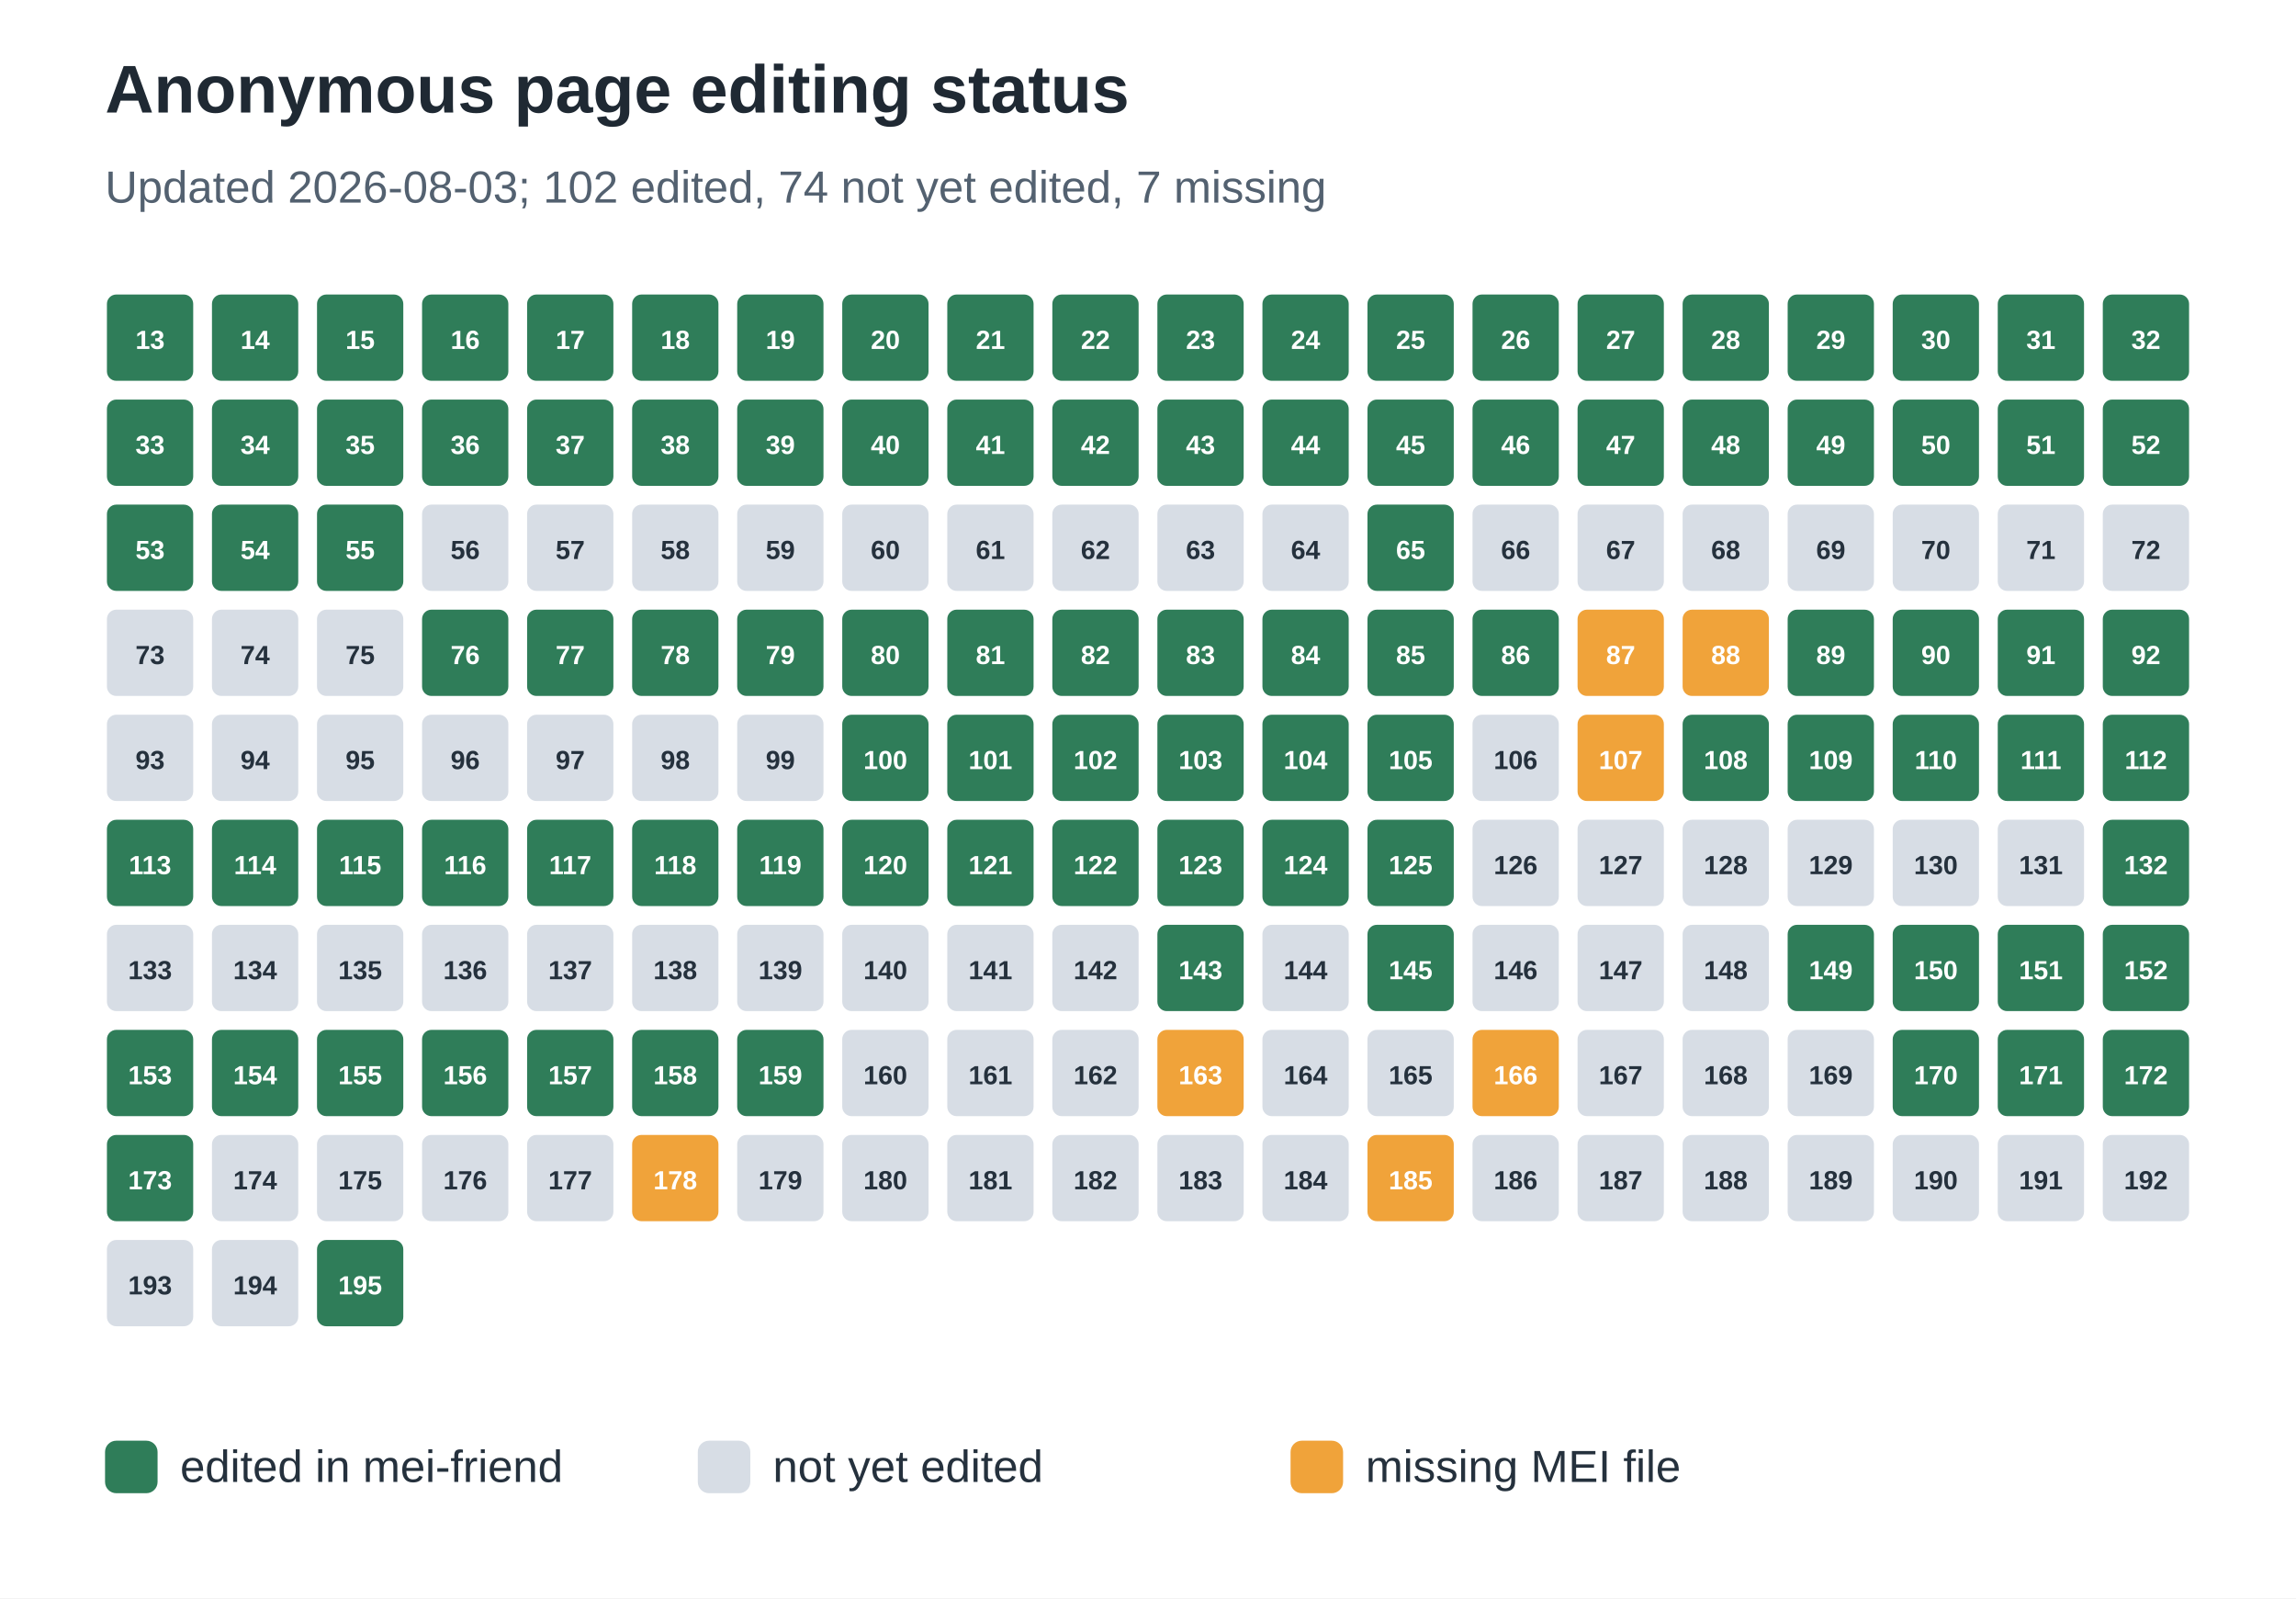
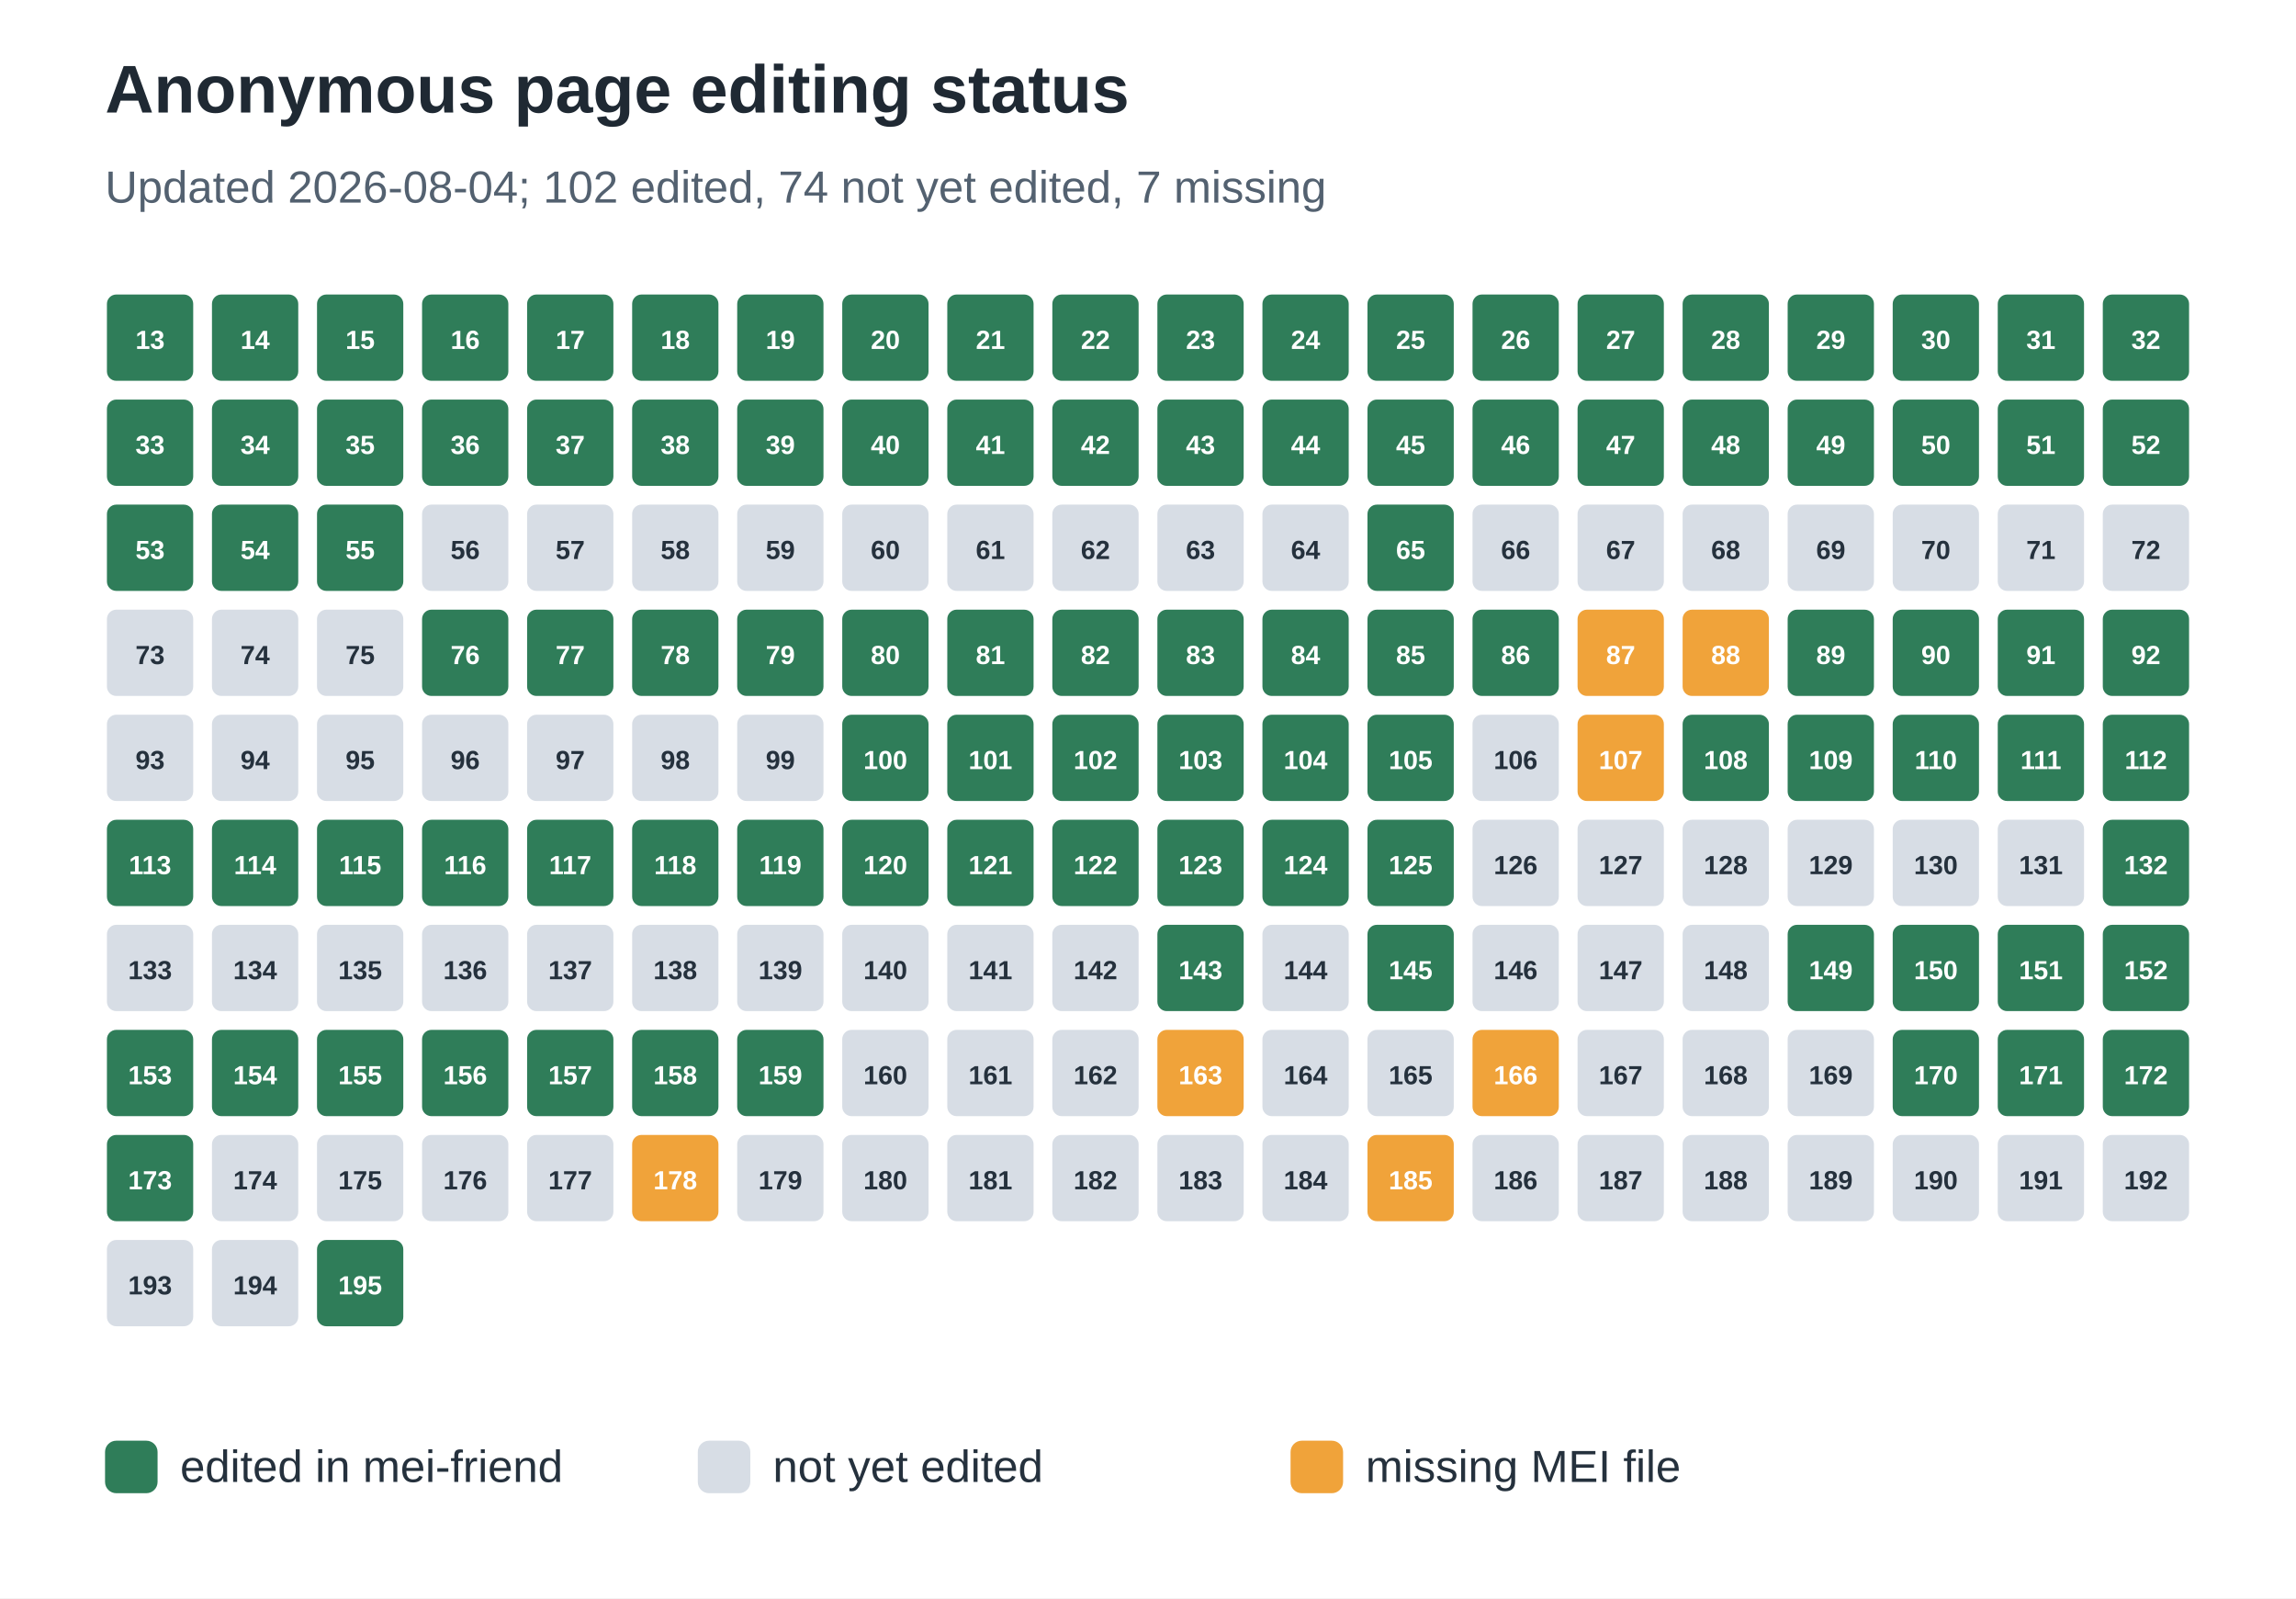
<svg xmlns="http://www.w3.org/2000/svg" width="612" height="426" viewBox="0 0 612 426" role="img" aria-labelledby="title desc">
  <rect width="100%" height="100%" fill="#ffffff" />
  <text x="28" y="30" font-family="Arial, sans-serif" font-size="18" font-weight="700" fill="#1f2933">Anonymous page editing status</text>
-   <text x="28" y="54" font-family="Arial, sans-serif" font-size="12" fill="#536170">Updated 2026-08-03; 102 edited, 74 not yet edited, 7 missing</text>
+   <text x="28" y="54" font-family="Arial, sans-serif" font-size="12" fill="#536170">Updated 2026-08-04; 102 edited, 74 not yet edited, 7 missing</text>
  <rect x="28" y="78" width="24" height="24" rx="3" fill="#2f7d59" stroke="#ffffff" stroke-width="1" />
  <text x="40.0" y="93" text-anchor="middle" font-family="Arial, sans-serif" font-size="7" font-weight="700" fill="#ffffff">13</text>
  <rect x="56" y="78" width="24" height="24" rx="3" fill="#2f7d59" stroke="#ffffff" stroke-width="1" />
  <text x="68.0" y="93" text-anchor="middle" font-family="Arial, sans-serif" font-size="7" font-weight="700" fill="#ffffff">14</text>
  <rect x="84" y="78" width="24" height="24" rx="3" fill="#2f7d59" stroke="#ffffff" stroke-width="1" />
  <text x="96.0" y="93" text-anchor="middle" font-family="Arial, sans-serif" font-size="7" font-weight="700" fill="#ffffff">15</text>
  <rect x="112" y="78" width="24" height="24" rx="3" fill="#2f7d59" stroke="#ffffff" stroke-width="1" />
  <text x="124.0" y="93" text-anchor="middle" font-family="Arial, sans-serif" font-size="7" font-weight="700" fill="#ffffff">16</text>
  <rect x="140" y="78" width="24" height="24" rx="3" fill="#2f7d59" stroke="#ffffff" stroke-width="1" />
  <text x="152.0" y="93" text-anchor="middle" font-family="Arial, sans-serif" font-size="7" font-weight="700" fill="#ffffff">17</text>
  <rect x="168" y="78" width="24" height="24" rx="3" fill="#2f7d59" stroke="#ffffff" stroke-width="1" />
  <text x="180.0" y="93" text-anchor="middle" font-family="Arial, sans-serif" font-size="7" font-weight="700" fill="#ffffff">18</text>
  <rect x="196" y="78" width="24" height="24" rx="3" fill="#2f7d59" stroke="#ffffff" stroke-width="1" />
  <text x="208.0" y="93" text-anchor="middle" font-family="Arial, sans-serif" font-size="7" font-weight="700" fill="#ffffff">19</text>
  <rect x="224" y="78" width="24" height="24" rx="3" fill="#2f7d59" stroke="#ffffff" stroke-width="1" />
  <text x="236.0" y="93" text-anchor="middle" font-family="Arial, sans-serif" font-size="7" font-weight="700" fill="#ffffff">20</text>
  <rect x="252" y="78" width="24" height="24" rx="3" fill="#2f7d59" stroke="#ffffff" stroke-width="1" />
  <text x="264.0" y="93" text-anchor="middle" font-family="Arial, sans-serif" font-size="7" font-weight="700" fill="#ffffff">21</text>
  <rect x="280" y="78" width="24" height="24" rx="3" fill="#2f7d59" stroke="#ffffff" stroke-width="1" />
  <text x="292.0" y="93" text-anchor="middle" font-family="Arial, sans-serif" font-size="7" font-weight="700" fill="#ffffff">22</text>
  <rect x="308" y="78" width="24" height="24" rx="3" fill="#2f7d59" stroke="#ffffff" stroke-width="1" />
  <text x="320.0" y="93" text-anchor="middle" font-family="Arial, sans-serif" font-size="7" font-weight="700" fill="#ffffff">23</text>
  <rect x="336" y="78" width="24" height="24" rx="3" fill="#2f7d59" stroke="#ffffff" stroke-width="1" />
  <text x="348.0" y="93" text-anchor="middle" font-family="Arial, sans-serif" font-size="7" font-weight="700" fill="#ffffff">24</text>
  <rect x="364" y="78" width="24" height="24" rx="3" fill="#2f7d59" stroke="#ffffff" stroke-width="1" />
  <text x="376.0" y="93" text-anchor="middle" font-family="Arial, sans-serif" font-size="7" font-weight="700" fill="#ffffff">25</text>
  <rect x="392" y="78" width="24" height="24" rx="3" fill="#2f7d59" stroke="#ffffff" stroke-width="1" />
  <text x="404.0" y="93" text-anchor="middle" font-family="Arial, sans-serif" font-size="7" font-weight="700" fill="#ffffff">26</text>
  <rect x="420" y="78" width="24" height="24" rx="3" fill="#2f7d59" stroke="#ffffff" stroke-width="1" />
  <text x="432.0" y="93" text-anchor="middle" font-family="Arial, sans-serif" font-size="7" font-weight="700" fill="#ffffff">27</text>
  <rect x="448" y="78" width="24" height="24" rx="3" fill="#2f7d59" stroke="#ffffff" stroke-width="1" />
  <text x="460.0" y="93" text-anchor="middle" font-family="Arial, sans-serif" font-size="7" font-weight="700" fill="#ffffff">28</text>
  <rect x="476" y="78" width="24" height="24" rx="3" fill="#2f7d59" stroke="#ffffff" stroke-width="1" />
  <text x="488.0" y="93" text-anchor="middle" font-family="Arial, sans-serif" font-size="7" font-weight="700" fill="#ffffff">29</text>
  <rect x="504" y="78" width="24" height="24" rx="3" fill="#2f7d59" stroke="#ffffff" stroke-width="1" />
  <text x="516.0" y="93" text-anchor="middle" font-family="Arial, sans-serif" font-size="7" font-weight="700" fill="#ffffff">30</text>
  <rect x="532" y="78" width="24" height="24" rx="3" fill="#2f7d59" stroke="#ffffff" stroke-width="1" />
  <text x="544.0" y="93" text-anchor="middle" font-family="Arial, sans-serif" font-size="7" font-weight="700" fill="#ffffff">31</text>
  <rect x="560" y="78" width="24" height="24" rx="3" fill="#2f7d59" stroke="#ffffff" stroke-width="1" />
  <text x="572.0" y="93" text-anchor="middle" font-family="Arial, sans-serif" font-size="7" font-weight="700" fill="#ffffff">32</text>
  <rect x="28" y="106" width="24" height="24" rx="3" fill="#2f7d59" stroke="#ffffff" stroke-width="1" />
  <text x="40.0" y="121" text-anchor="middle" font-family="Arial, sans-serif" font-size="7" font-weight="700" fill="#ffffff">33</text>
  <rect x="56" y="106" width="24" height="24" rx="3" fill="#2f7d59" stroke="#ffffff" stroke-width="1" />
  <text x="68.0" y="121" text-anchor="middle" font-family="Arial, sans-serif" font-size="7" font-weight="700" fill="#ffffff">34</text>
  <rect x="84" y="106" width="24" height="24" rx="3" fill="#2f7d59" stroke="#ffffff" stroke-width="1" />
  <text x="96.0" y="121" text-anchor="middle" font-family="Arial, sans-serif" font-size="7" font-weight="700" fill="#ffffff">35</text>
  <rect x="112" y="106" width="24" height="24" rx="3" fill="#2f7d59" stroke="#ffffff" stroke-width="1" />
  <text x="124.0" y="121" text-anchor="middle" font-family="Arial, sans-serif" font-size="7" font-weight="700" fill="#ffffff">36</text>
  <rect x="140" y="106" width="24" height="24" rx="3" fill="#2f7d59" stroke="#ffffff" stroke-width="1" />
  <text x="152.0" y="121" text-anchor="middle" font-family="Arial, sans-serif" font-size="7" font-weight="700" fill="#ffffff">37</text>
  <rect x="168" y="106" width="24" height="24" rx="3" fill="#2f7d59" stroke="#ffffff" stroke-width="1" />
  <text x="180.0" y="121" text-anchor="middle" font-family="Arial, sans-serif" font-size="7" font-weight="700" fill="#ffffff">38</text>
  <rect x="196" y="106" width="24" height="24" rx="3" fill="#2f7d59" stroke="#ffffff" stroke-width="1" />
  <text x="208.0" y="121" text-anchor="middle" font-family="Arial, sans-serif" font-size="7" font-weight="700" fill="#ffffff">39</text>
  <rect x="224" y="106" width="24" height="24" rx="3" fill="#2f7d59" stroke="#ffffff" stroke-width="1" />
  <text x="236.0" y="121" text-anchor="middle" font-family="Arial, sans-serif" font-size="7" font-weight="700" fill="#ffffff">40</text>
  <rect x="252" y="106" width="24" height="24" rx="3" fill="#2f7d59" stroke="#ffffff" stroke-width="1" />
  <text x="264.0" y="121" text-anchor="middle" font-family="Arial, sans-serif" font-size="7" font-weight="700" fill="#ffffff">41</text>
  <rect x="280" y="106" width="24" height="24" rx="3" fill="#2f7d59" stroke="#ffffff" stroke-width="1" />
  <text x="292.0" y="121" text-anchor="middle" font-family="Arial, sans-serif" font-size="7" font-weight="700" fill="#ffffff">42</text>
  <rect x="308" y="106" width="24" height="24" rx="3" fill="#2f7d59" stroke="#ffffff" stroke-width="1" />
  <text x="320.0" y="121" text-anchor="middle" font-family="Arial, sans-serif" font-size="7" font-weight="700" fill="#ffffff">43</text>
  <rect x="336" y="106" width="24" height="24" rx="3" fill="#2f7d59" stroke="#ffffff" stroke-width="1" />
  <text x="348.0" y="121" text-anchor="middle" font-family="Arial, sans-serif" font-size="7" font-weight="700" fill="#ffffff">44</text>
  <rect x="364" y="106" width="24" height="24" rx="3" fill="#2f7d59" stroke="#ffffff" stroke-width="1" />
  <text x="376.0" y="121" text-anchor="middle" font-family="Arial, sans-serif" font-size="7" font-weight="700" fill="#ffffff">45</text>
  <rect x="392" y="106" width="24" height="24" rx="3" fill="#2f7d59" stroke="#ffffff" stroke-width="1" />
  <text x="404.0" y="121" text-anchor="middle" font-family="Arial, sans-serif" font-size="7" font-weight="700" fill="#ffffff">46</text>
  <rect x="420" y="106" width="24" height="24" rx="3" fill="#2f7d59" stroke="#ffffff" stroke-width="1" />
  <text x="432.0" y="121" text-anchor="middle" font-family="Arial, sans-serif" font-size="7" font-weight="700" fill="#ffffff">47</text>
  <rect x="448" y="106" width="24" height="24" rx="3" fill="#2f7d59" stroke="#ffffff" stroke-width="1" />
  <text x="460.0" y="121" text-anchor="middle" font-family="Arial, sans-serif" font-size="7" font-weight="700" fill="#ffffff">48</text>
  <rect x="476" y="106" width="24" height="24" rx="3" fill="#2f7d59" stroke="#ffffff" stroke-width="1" />
  <text x="488.0" y="121" text-anchor="middle" font-family="Arial, sans-serif" font-size="7" font-weight="700" fill="#ffffff">49</text>
  <rect x="504" y="106" width="24" height="24" rx="3" fill="#2f7d59" stroke="#ffffff" stroke-width="1" />
  <text x="516.0" y="121" text-anchor="middle" font-family="Arial, sans-serif" font-size="7" font-weight="700" fill="#ffffff">50</text>
  <rect x="532" y="106" width="24" height="24" rx="3" fill="#2f7d59" stroke="#ffffff" stroke-width="1" />
  <text x="544.0" y="121" text-anchor="middle" font-family="Arial, sans-serif" font-size="7" font-weight="700" fill="#ffffff">51</text>
  <rect x="560" y="106" width="24" height="24" rx="3" fill="#2f7d59" stroke="#ffffff" stroke-width="1" />
  <text x="572.0" y="121" text-anchor="middle" font-family="Arial, sans-serif" font-size="7" font-weight="700" fill="#ffffff">52</text>
  <rect x="28" y="134" width="24" height="24" rx="3" fill="#2f7d59" stroke="#ffffff" stroke-width="1" />
  <text x="40.0" y="149" text-anchor="middle" font-family="Arial, sans-serif" font-size="7" font-weight="700" fill="#ffffff">53</text>
  <rect x="56" y="134" width="24" height="24" rx="3" fill="#2f7d59" stroke="#ffffff" stroke-width="1" />
  <text x="68.0" y="149" text-anchor="middle" font-family="Arial, sans-serif" font-size="7" font-weight="700" fill="#ffffff">54</text>
  <rect x="84" y="134" width="24" height="24" rx="3" fill="#2f7d59" stroke="#ffffff" stroke-width="1" />
  <text x="96.0" y="149" text-anchor="middle" font-family="Arial, sans-serif" font-size="7" font-weight="700" fill="#ffffff">55</text>
  <rect x="112" y="134" width="24" height="24" rx="3" fill="#d7dde5" stroke="#ffffff" stroke-width="1" />
  <text x="124.0" y="149" text-anchor="middle" font-family="Arial, sans-serif" font-size="7" font-weight="700" fill="#25313d">56</text>
  <rect x="140" y="134" width="24" height="24" rx="3" fill="#d7dde5" stroke="#ffffff" stroke-width="1" />
  <text x="152.0" y="149" text-anchor="middle" font-family="Arial, sans-serif" font-size="7" font-weight="700" fill="#25313d">57</text>
  <rect x="168" y="134" width="24" height="24" rx="3" fill="#d7dde5" stroke="#ffffff" stroke-width="1" />
  <text x="180.0" y="149" text-anchor="middle" font-family="Arial, sans-serif" font-size="7" font-weight="700" fill="#25313d">58</text>
  <rect x="196" y="134" width="24" height="24" rx="3" fill="#d7dde5" stroke="#ffffff" stroke-width="1" />
  <text x="208.0" y="149" text-anchor="middle" font-family="Arial, sans-serif" font-size="7" font-weight="700" fill="#25313d">59</text>
  <rect x="224" y="134" width="24" height="24" rx="3" fill="#d7dde5" stroke="#ffffff" stroke-width="1" />
  <text x="236.0" y="149" text-anchor="middle" font-family="Arial, sans-serif" font-size="7" font-weight="700" fill="#25313d">60</text>
  <rect x="252" y="134" width="24" height="24" rx="3" fill="#d7dde5" stroke="#ffffff" stroke-width="1" />
  <text x="264.0" y="149" text-anchor="middle" font-family="Arial, sans-serif" font-size="7" font-weight="700" fill="#25313d">61</text>
  <rect x="280" y="134" width="24" height="24" rx="3" fill="#d7dde5" stroke="#ffffff" stroke-width="1" />
  <text x="292.0" y="149" text-anchor="middle" font-family="Arial, sans-serif" font-size="7" font-weight="700" fill="#25313d">62</text>
  <rect x="308" y="134" width="24" height="24" rx="3" fill="#d7dde5" stroke="#ffffff" stroke-width="1" />
  <text x="320.0" y="149" text-anchor="middle" font-family="Arial, sans-serif" font-size="7" font-weight="700" fill="#25313d">63</text>
  <rect x="336" y="134" width="24" height="24" rx="3" fill="#d7dde5" stroke="#ffffff" stroke-width="1" />
  <text x="348.0" y="149" text-anchor="middle" font-family="Arial, sans-serif" font-size="7" font-weight="700" fill="#25313d">64</text>
  <rect x="364" y="134" width="24" height="24" rx="3" fill="#2f7d59" stroke="#ffffff" stroke-width="1" />
  <text x="376.0" y="149" text-anchor="middle" font-family="Arial, sans-serif" font-size="7" font-weight="700" fill="#ffffff">65</text>
  <rect x="392" y="134" width="24" height="24" rx="3" fill="#d7dde5" stroke="#ffffff" stroke-width="1" />
  <text x="404.0" y="149" text-anchor="middle" font-family="Arial, sans-serif" font-size="7" font-weight="700" fill="#25313d">66</text>
  <rect x="420" y="134" width="24" height="24" rx="3" fill="#d7dde5" stroke="#ffffff" stroke-width="1" />
  <text x="432.0" y="149" text-anchor="middle" font-family="Arial, sans-serif" font-size="7" font-weight="700" fill="#25313d">67</text>
  <rect x="448" y="134" width="24" height="24" rx="3" fill="#d7dde5" stroke="#ffffff" stroke-width="1" />
  <text x="460.0" y="149" text-anchor="middle" font-family="Arial, sans-serif" font-size="7" font-weight="700" fill="#25313d">68</text>
  <rect x="476" y="134" width="24" height="24" rx="3" fill="#d7dde5" stroke="#ffffff" stroke-width="1" />
  <text x="488.0" y="149" text-anchor="middle" font-family="Arial, sans-serif" font-size="7" font-weight="700" fill="#25313d">69</text>
  <rect x="504" y="134" width="24" height="24" rx="3" fill="#d7dde5" stroke="#ffffff" stroke-width="1" />
  <text x="516.0" y="149" text-anchor="middle" font-family="Arial, sans-serif" font-size="7" font-weight="700" fill="#25313d">70</text>
  <rect x="532" y="134" width="24" height="24" rx="3" fill="#d7dde5" stroke="#ffffff" stroke-width="1" />
  <text x="544.0" y="149" text-anchor="middle" font-family="Arial, sans-serif" font-size="7" font-weight="700" fill="#25313d">71</text>
  <rect x="560" y="134" width="24" height="24" rx="3" fill="#d7dde5" stroke="#ffffff" stroke-width="1" />
  <text x="572.0" y="149" text-anchor="middle" font-family="Arial, sans-serif" font-size="7" font-weight="700" fill="#25313d">72</text>
  <rect x="28" y="162" width="24" height="24" rx="3" fill="#d7dde5" stroke="#ffffff" stroke-width="1" />
  <text x="40.0" y="177" text-anchor="middle" font-family="Arial, sans-serif" font-size="7" font-weight="700" fill="#25313d">73</text>
  <rect x="56" y="162" width="24" height="24" rx="3" fill="#d7dde5" stroke="#ffffff" stroke-width="1" />
  <text x="68.0" y="177" text-anchor="middle" font-family="Arial, sans-serif" font-size="7" font-weight="700" fill="#25313d">74</text>
  <rect x="84" y="162" width="24" height="24" rx="3" fill="#d7dde5" stroke="#ffffff" stroke-width="1" />
  <text x="96.0" y="177" text-anchor="middle" font-family="Arial, sans-serif" font-size="7" font-weight="700" fill="#25313d">75</text>
  <rect x="112" y="162" width="24" height="24" rx="3" fill="#2f7d59" stroke="#ffffff" stroke-width="1" />
  <text x="124.0" y="177" text-anchor="middle" font-family="Arial, sans-serif" font-size="7" font-weight="700" fill="#ffffff">76</text>
  <rect x="140" y="162" width="24" height="24" rx="3" fill="#2f7d59" stroke="#ffffff" stroke-width="1" />
  <text x="152.0" y="177" text-anchor="middle" font-family="Arial, sans-serif" font-size="7" font-weight="700" fill="#ffffff">77</text>
  <rect x="168" y="162" width="24" height="24" rx="3" fill="#2f7d59" stroke="#ffffff" stroke-width="1" />
  <text x="180.0" y="177" text-anchor="middle" font-family="Arial, sans-serif" font-size="7" font-weight="700" fill="#ffffff">78</text>
  <rect x="196" y="162" width="24" height="24" rx="3" fill="#2f7d59" stroke="#ffffff" stroke-width="1" />
  <text x="208.0" y="177" text-anchor="middle" font-family="Arial, sans-serif" font-size="7" font-weight="700" fill="#ffffff">79</text>
  <rect x="224" y="162" width="24" height="24" rx="3" fill="#2f7d59" stroke="#ffffff" stroke-width="1" />
  <text x="236.0" y="177" text-anchor="middle" font-family="Arial, sans-serif" font-size="7" font-weight="700" fill="#ffffff">80</text>
  <rect x="252" y="162" width="24" height="24" rx="3" fill="#2f7d59" stroke="#ffffff" stroke-width="1" />
  <text x="264.0" y="177" text-anchor="middle" font-family="Arial, sans-serif" font-size="7" font-weight="700" fill="#ffffff">81</text>
  <rect x="280" y="162" width="24" height="24" rx="3" fill="#2f7d59" stroke="#ffffff" stroke-width="1" />
  <text x="292.0" y="177" text-anchor="middle" font-family="Arial, sans-serif" font-size="7" font-weight="700" fill="#ffffff">82</text>
  <rect x="308" y="162" width="24" height="24" rx="3" fill="#2f7d59" stroke="#ffffff" stroke-width="1" />
  <text x="320.0" y="177" text-anchor="middle" font-family="Arial, sans-serif" font-size="7" font-weight="700" fill="#ffffff">83</text>
  <rect x="336" y="162" width="24" height="24" rx="3" fill="#2f7d59" stroke="#ffffff" stroke-width="1" />
  <text x="348.0" y="177" text-anchor="middle" font-family="Arial, sans-serif" font-size="7" font-weight="700" fill="#ffffff">84</text>
  <rect x="364" y="162" width="24" height="24" rx="3" fill="#2f7d59" stroke="#ffffff" stroke-width="1" />
  <text x="376.0" y="177" text-anchor="middle" font-family="Arial, sans-serif" font-size="7" font-weight="700" fill="#ffffff">85</text>
  <rect x="392" y="162" width="24" height="24" rx="3" fill="#2f7d59" stroke="#ffffff" stroke-width="1" />
  <text x="404.0" y="177" text-anchor="middle" font-family="Arial, sans-serif" font-size="7" font-weight="700" fill="#ffffff">86</text>
  <rect x="420" y="162" width="24" height="24" rx="3" fill="#f0a33a" stroke="#ffffff" stroke-width="1" />
  <text x="432.0" y="177" text-anchor="middle" font-family="Arial, sans-serif" font-size="7" font-weight="700" fill="#ffffff">87</text>
  <rect x="448" y="162" width="24" height="24" rx="3" fill="#f0a33a" stroke="#ffffff" stroke-width="1" />
  <text x="460.0" y="177" text-anchor="middle" font-family="Arial, sans-serif" font-size="7" font-weight="700" fill="#ffffff">88</text>
  <rect x="476" y="162" width="24" height="24" rx="3" fill="#2f7d59" stroke="#ffffff" stroke-width="1" />
  <text x="488.0" y="177" text-anchor="middle" font-family="Arial, sans-serif" font-size="7" font-weight="700" fill="#ffffff">89</text>
  <rect x="504" y="162" width="24" height="24" rx="3" fill="#2f7d59" stroke="#ffffff" stroke-width="1" />
  <text x="516.0" y="177" text-anchor="middle" font-family="Arial, sans-serif" font-size="7" font-weight="700" fill="#ffffff">90</text>
  <rect x="532" y="162" width="24" height="24" rx="3" fill="#2f7d59" stroke="#ffffff" stroke-width="1" />
  <text x="544.0" y="177" text-anchor="middle" font-family="Arial, sans-serif" font-size="7" font-weight="700" fill="#ffffff">91</text>
  <rect x="560" y="162" width="24" height="24" rx="3" fill="#2f7d59" stroke="#ffffff" stroke-width="1" />
  <text x="572.0" y="177" text-anchor="middle" font-family="Arial, sans-serif" font-size="7" font-weight="700" fill="#ffffff">92</text>
  <rect x="28" y="190" width="24" height="24" rx="3" fill="#d7dde5" stroke="#ffffff" stroke-width="1" />
  <text x="40.0" y="205" text-anchor="middle" font-family="Arial, sans-serif" font-size="7" font-weight="700" fill="#25313d">93</text>
  <rect x="56" y="190" width="24" height="24" rx="3" fill="#d7dde5" stroke="#ffffff" stroke-width="1" />
  <text x="68.0" y="205" text-anchor="middle" font-family="Arial, sans-serif" font-size="7" font-weight="700" fill="#25313d">94</text>
  <rect x="84" y="190" width="24" height="24" rx="3" fill="#d7dde5" stroke="#ffffff" stroke-width="1" />
  <text x="96.0" y="205" text-anchor="middle" font-family="Arial, sans-serif" font-size="7" font-weight="700" fill="#25313d">95</text>
  <rect x="112" y="190" width="24" height="24" rx="3" fill="#d7dde5" stroke="#ffffff" stroke-width="1" />
  <text x="124.0" y="205" text-anchor="middle" font-family="Arial, sans-serif" font-size="7" font-weight="700" fill="#25313d">96</text>
  <rect x="140" y="190" width="24" height="24" rx="3" fill="#d7dde5" stroke="#ffffff" stroke-width="1" />
  <text x="152.0" y="205" text-anchor="middle" font-family="Arial, sans-serif" font-size="7" font-weight="700" fill="#25313d">97</text>
  <rect x="168" y="190" width="24" height="24" rx="3" fill="#d7dde5" stroke="#ffffff" stroke-width="1" />
  <text x="180.0" y="205" text-anchor="middle" font-family="Arial, sans-serif" font-size="7" font-weight="700" fill="#25313d">98</text>
  <rect x="196" y="190" width="24" height="24" rx="3" fill="#d7dde5" stroke="#ffffff" stroke-width="1" />
  <text x="208.0" y="205" text-anchor="middle" font-family="Arial, sans-serif" font-size="7" font-weight="700" fill="#25313d">99</text>
  <rect x="224" y="190" width="24" height="24" rx="3" fill="#2f7d59" stroke="#ffffff" stroke-width="1" />
  <text x="236.0" y="205" text-anchor="middle" font-family="Arial, sans-serif" font-size="7" font-weight="700" fill="#ffffff">100</text>
  <rect x="252" y="190" width="24" height="24" rx="3" fill="#2f7d59" stroke="#ffffff" stroke-width="1" />
  <text x="264.0" y="205" text-anchor="middle" font-family="Arial, sans-serif" font-size="7" font-weight="700" fill="#ffffff">101</text>
  <rect x="280" y="190" width="24" height="24" rx="3" fill="#2f7d59" stroke="#ffffff" stroke-width="1" />
  <text x="292.0" y="205" text-anchor="middle" font-family="Arial, sans-serif" font-size="7" font-weight="700" fill="#ffffff">102</text>
  <rect x="308" y="190" width="24" height="24" rx="3" fill="#2f7d59" stroke="#ffffff" stroke-width="1" />
  <text x="320.0" y="205" text-anchor="middle" font-family="Arial, sans-serif" font-size="7" font-weight="700" fill="#ffffff">103</text>
  <rect x="336" y="190" width="24" height="24" rx="3" fill="#2f7d59" stroke="#ffffff" stroke-width="1" />
  <text x="348.0" y="205" text-anchor="middle" font-family="Arial, sans-serif" font-size="7" font-weight="700" fill="#ffffff">104</text>
  <rect x="364" y="190" width="24" height="24" rx="3" fill="#2f7d59" stroke="#ffffff" stroke-width="1" />
  <text x="376.0" y="205" text-anchor="middle" font-family="Arial, sans-serif" font-size="7" font-weight="700" fill="#ffffff">105</text>
  <rect x="392" y="190" width="24" height="24" rx="3" fill="#d7dde5" stroke="#ffffff" stroke-width="1" />
  <text x="404.0" y="205" text-anchor="middle" font-family="Arial, sans-serif" font-size="7" font-weight="700" fill="#25313d">106</text>
  <rect x="420" y="190" width="24" height="24" rx="3" fill="#f0a33a" stroke="#ffffff" stroke-width="1" />
  <text x="432.0" y="205" text-anchor="middle" font-family="Arial, sans-serif" font-size="7" font-weight="700" fill="#ffffff">107</text>
  <rect x="448" y="190" width="24" height="24" rx="3" fill="#2f7d59" stroke="#ffffff" stroke-width="1" />
  <text x="460.0" y="205" text-anchor="middle" font-family="Arial, sans-serif" font-size="7" font-weight="700" fill="#ffffff">108</text>
  <rect x="476" y="190" width="24" height="24" rx="3" fill="#2f7d59" stroke="#ffffff" stroke-width="1" />
  <text x="488.0" y="205" text-anchor="middle" font-family="Arial, sans-serif" font-size="7" font-weight="700" fill="#ffffff">109</text>
  <rect x="504" y="190" width="24" height="24" rx="3" fill="#2f7d59" stroke="#ffffff" stroke-width="1" />
  <text x="516.0" y="205" text-anchor="middle" font-family="Arial, sans-serif" font-size="7" font-weight="700" fill="#ffffff">110</text>
  <rect x="532" y="190" width="24" height="24" rx="3" fill="#2f7d59" stroke="#ffffff" stroke-width="1" />
  <text x="544.0" y="205" text-anchor="middle" font-family="Arial, sans-serif" font-size="7" font-weight="700" fill="#ffffff">111</text>
  <rect x="560" y="190" width="24" height="24" rx="3" fill="#2f7d59" stroke="#ffffff" stroke-width="1" />
  <text x="572.0" y="205" text-anchor="middle" font-family="Arial, sans-serif" font-size="7" font-weight="700" fill="#ffffff">112</text>
  <rect x="28" y="218" width="24" height="24" rx="3" fill="#2f7d59" stroke="#ffffff" stroke-width="1" />
  <text x="40.0" y="233" text-anchor="middle" font-family="Arial, sans-serif" font-size="7" font-weight="700" fill="#ffffff">113</text>
  <rect x="56" y="218" width="24" height="24" rx="3" fill="#2f7d59" stroke="#ffffff" stroke-width="1" />
  <text x="68.0" y="233" text-anchor="middle" font-family="Arial, sans-serif" font-size="7" font-weight="700" fill="#ffffff">114</text>
  <rect x="84" y="218" width="24" height="24" rx="3" fill="#2f7d59" stroke="#ffffff" stroke-width="1" />
  <text x="96.0" y="233" text-anchor="middle" font-family="Arial, sans-serif" font-size="7" font-weight="700" fill="#ffffff">115</text>
  <rect x="112" y="218" width="24" height="24" rx="3" fill="#2f7d59" stroke="#ffffff" stroke-width="1" />
  <text x="124.0" y="233" text-anchor="middle" font-family="Arial, sans-serif" font-size="7" font-weight="700" fill="#ffffff">116</text>
  <rect x="140" y="218" width="24" height="24" rx="3" fill="#2f7d59" stroke="#ffffff" stroke-width="1" />
  <text x="152.0" y="233" text-anchor="middle" font-family="Arial, sans-serif" font-size="7" font-weight="700" fill="#ffffff">117</text>
  <rect x="168" y="218" width="24" height="24" rx="3" fill="#2f7d59" stroke="#ffffff" stroke-width="1" />
  <text x="180.0" y="233" text-anchor="middle" font-family="Arial, sans-serif" font-size="7" font-weight="700" fill="#ffffff">118</text>
  <rect x="196" y="218" width="24" height="24" rx="3" fill="#2f7d59" stroke="#ffffff" stroke-width="1" />
  <text x="208.0" y="233" text-anchor="middle" font-family="Arial, sans-serif" font-size="7" font-weight="700" fill="#ffffff">119</text>
  <rect x="224" y="218" width="24" height="24" rx="3" fill="#2f7d59" stroke="#ffffff" stroke-width="1" />
  <text x="236.0" y="233" text-anchor="middle" font-family="Arial, sans-serif" font-size="7" font-weight="700" fill="#ffffff">120</text>
  <rect x="252" y="218" width="24" height="24" rx="3" fill="#2f7d59" stroke="#ffffff" stroke-width="1" />
  <text x="264.0" y="233" text-anchor="middle" font-family="Arial, sans-serif" font-size="7" font-weight="700" fill="#ffffff">121</text>
  <rect x="280" y="218" width="24" height="24" rx="3" fill="#2f7d59" stroke="#ffffff" stroke-width="1" />
  <text x="292.0" y="233" text-anchor="middle" font-family="Arial, sans-serif" font-size="7" font-weight="700" fill="#ffffff">122</text>
  <rect x="308" y="218" width="24" height="24" rx="3" fill="#2f7d59" stroke="#ffffff" stroke-width="1" />
  <text x="320.0" y="233" text-anchor="middle" font-family="Arial, sans-serif" font-size="7" font-weight="700" fill="#ffffff">123</text>
  <rect x="336" y="218" width="24" height="24" rx="3" fill="#2f7d59" stroke="#ffffff" stroke-width="1" />
  <text x="348.0" y="233" text-anchor="middle" font-family="Arial, sans-serif" font-size="7" font-weight="700" fill="#ffffff">124</text>
  <rect x="364" y="218" width="24" height="24" rx="3" fill="#2f7d59" stroke="#ffffff" stroke-width="1" />
  <text x="376.0" y="233" text-anchor="middle" font-family="Arial, sans-serif" font-size="7" font-weight="700" fill="#ffffff">125</text>
  <rect x="392" y="218" width="24" height="24" rx="3" fill="#d7dde5" stroke="#ffffff" stroke-width="1" />
  <text x="404.0" y="233" text-anchor="middle" font-family="Arial, sans-serif" font-size="7" font-weight="700" fill="#25313d">126</text>
  <rect x="420" y="218" width="24" height="24" rx="3" fill="#d7dde5" stroke="#ffffff" stroke-width="1" />
  <text x="432.0" y="233" text-anchor="middle" font-family="Arial, sans-serif" font-size="7" font-weight="700" fill="#25313d">127</text>
  <rect x="448" y="218" width="24" height="24" rx="3" fill="#d7dde5" stroke="#ffffff" stroke-width="1" />
  <text x="460.0" y="233" text-anchor="middle" font-family="Arial, sans-serif" font-size="7" font-weight="700" fill="#25313d">128</text>
  <rect x="476" y="218" width="24" height="24" rx="3" fill="#d7dde5" stroke="#ffffff" stroke-width="1" />
  <text x="488.0" y="233" text-anchor="middle" font-family="Arial, sans-serif" font-size="7" font-weight="700" fill="#25313d">129</text>
  <rect x="504" y="218" width="24" height="24" rx="3" fill="#d7dde5" stroke="#ffffff" stroke-width="1" />
  <text x="516.0" y="233" text-anchor="middle" font-family="Arial, sans-serif" font-size="7" font-weight="700" fill="#25313d">130</text>
  <rect x="532" y="218" width="24" height="24" rx="3" fill="#d7dde5" stroke="#ffffff" stroke-width="1" />
  <text x="544.0" y="233" text-anchor="middle" font-family="Arial, sans-serif" font-size="7" font-weight="700" fill="#25313d">131</text>
  <rect x="560" y="218" width="24" height="24" rx="3" fill="#2f7d59" stroke="#ffffff" stroke-width="1" />
  <text x="572.0" y="233" text-anchor="middle" font-family="Arial, sans-serif" font-size="7" font-weight="700" fill="#ffffff">132</text>
  <rect x="28" y="246" width="24" height="24" rx="3" fill="#d7dde5" stroke="#ffffff" stroke-width="1" />
  <text x="40.0" y="261" text-anchor="middle" font-family="Arial, sans-serif" font-size="7" font-weight="700" fill="#25313d">133</text>
  <rect x="56" y="246" width="24" height="24" rx="3" fill="#d7dde5" stroke="#ffffff" stroke-width="1" />
  <text x="68.0" y="261" text-anchor="middle" font-family="Arial, sans-serif" font-size="7" font-weight="700" fill="#25313d">134</text>
  <rect x="84" y="246" width="24" height="24" rx="3" fill="#d7dde5" stroke="#ffffff" stroke-width="1" />
  <text x="96.0" y="261" text-anchor="middle" font-family="Arial, sans-serif" font-size="7" font-weight="700" fill="#25313d">135</text>
  <rect x="112" y="246" width="24" height="24" rx="3" fill="#d7dde5" stroke="#ffffff" stroke-width="1" />
  <text x="124.0" y="261" text-anchor="middle" font-family="Arial, sans-serif" font-size="7" font-weight="700" fill="#25313d">136</text>
  <rect x="140" y="246" width="24" height="24" rx="3" fill="#d7dde5" stroke="#ffffff" stroke-width="1" />
  <text x="152.0" y="261" text-anchor="middle" font-family="Arial, sans-serif" font-size="7" font-weight="700" fill="#25313d">137</text>
  <rect x="168" y="246" width="24" height="24" rx="3" fill="#d7dde5" stroke="#ffffff" stroke-width="1" />
  <text x="180.0" y="261" text-anchor="middle" font-family="Arial, sans-serif" font-size="7" font-weight="700" fill="#25313d">138</text>
  <rect x="196" y="246" width="24" height="24" rx="3" fill="#d7dde5" stroke="#ffffff" stroke-width="1" />
  <text x="208.0" y="261" text-anchor="middle" font-family="Arial, sans-serif" font-size="7" font-weight="700" fill="#25313d">139</text>
  <rect x="224" y="246" width="24" height="24" rx="3" fill="#d7dde5" stroke="#ffffff" stroke-width="1" />
  <text x="236.0" y="261" text-anchor="middle" font-family="Arial, sans-serif" font-size="7" font-weight="700" fill="#25313d">140</text>
  <rect x="252" y="246" width="24" height="24" rx="3" fill="#d7dde5" stroke="#ffffff" stroke-width="1" />
  <text x="264.0" y="261" text-anchor="middle" font-family="Arial, sans-serif" font-size="7" font-weight="700" fill="#25313d">141</text>
  <rect x="280" y="246" width="24" height="24" rx="3" fill="#d7dde5" stroke="#ffffff" stroke-width="1" />
  <text x="292.0" y="261" text-anchor="middle" font-family="Arial, sans-serif" font-size="7" font-weight="700" fill="#25313d">142</text>
  <rect x="308" y="246" width="24" height="24" rx="3" fill="#2f7d59" stroke="#ffffff" stroke-width="1" />
  <text x="320.0" y="261" text-anchor="middle" font-family="Arial, sans-serif" font-size="7" font-weight="700" fill="#ffffff">143</text>
  <rect x="336" y="246" width="24" height="24" rx="3" fill="#d7dde5" stroke="#ffffff" stroke-width="1" />
  <text x="348.0" y="261" text-anchor="middle" font-family="Arial, sans-serif" font-size="7" font-weight="700" fill="#25313d">144</text>
  <rect x="364" y="246" width="24" height="24" rx="3" fill="#2f7d59" stroke="#ffffff" stroke-width="1" />
  <text x="376.0" y="261" text-anchor="middle" font-family="Arial, sans-serif" font-size="7" font-weight="700" fill="#ffffff">145</text>
  <rect x="392" y="246" width="24" height="24" rx="3" fill="#d7dde5" stroke="#ffffff" stroke-width="1" />
  <text x="404.0" y="261" text-anchor="middle" font-family="Arial, sans-serif" font-size="7" font-weight="700" fill="#25313d">146</text>
  <rect x="420" y="246" width="24" height="24" rx="3" fill="#d7dde5" stroke="#ffffff" stroke-width="1" />
  <text x="432.0" y="261" text-anchor="middle" font-family="Arial, sans-serif" font-size="7" font-weight="700" fill="#25313d">147</text>
  <rect x="448" y="246" width="24" height="24" rx="3" fill="#d7dde5" stroke="#ffffff" stroke-width="1" />
  <text x="460.0" y="261" text-anchor="middle" font-family="Arial, sans-serif" font-size="7" font-weight="700" fill="#25313d">148</text>
  <rect x="476" y="246" width="24" height="24" rx="3" fill="#2f7d59" stroke="#ffffff" stroke-width="1" />
  <text x="488.0" y="261" text-anchor="middle" font-family="Arial, sans-serif" font-size="7" font-weight="700" fill="#ffffff">149</text>
  <rect x="504" y="246" width="24" height="24" rx="3" fill="#2f7d59" stroke="#ffffff" stroke-width="1" />
  <text x="516.0" y="261" text-anchor="middle" font-family="Arial, sans-serif" font-size="7" font-weight="700" fill="#ffffff">150</text>
  <rect x="532" y="246" width="24" height="24" rx="3" fill="#2f7d59" stroke="#ffffff" stroke-width="1" />
  <text x="544.0" y="261" text-anchor="middle" font-family="Arial, sans-serif" font-size="7" font-weight="700" fill="#ffffff">151</text>
  <rect x="560" y="246" width="24" height="24" rx="3" fill="#2f7d59" stroke="#ffffff" stroke-width="1" />
  <text x="572.0" y="261" text-anchor="middle" font-family="Arial, sans-serif" font-size="7" font-weight="700" fill="#ffffff">152</text>
  <rect x="28" y="274" width="24" height="24" rx="3" fill="#2f7d59" stroke="#ffffff" stroke-width="1" />
  <text x="40.0" y="289" text-anchor="middle" font-family="Arial, sans-serif" font-size="7" font-weight="700" fill="#ffffff">153</text>
  <rect x="56" y="274" width="24" height="24" rx="3" fill="#2f7d59" stroke="#ffffff" stroke-width="1" />
  <text x="68.0" y="289" text-anchor="middle" font-family="Arial, sans-serif" font-size="7" font-weight="700" fill="#ffffff">154</text>
  <rect x="84" y="274" width="24" height="24" rx="3" fill="#2f7d59" stroke="#ffffff" stroke-width="1" />
  <text x="96.0" y="289" text-anchor="middle" font-family="Arial, sans-serif" font-size="7" font-weight="700" fill="#ffffff">155</text>
  <rect x="112" y="274" width="24" height="24" rx="3" fill="#2f7d59" stroke="#ffffff" stroke-width="1" />
  <text x="124.0" y="289" text-anchor="middle" font-family="Arial, sans-serif" font-size="7" font-weight="700" fill="#ffffff">156</text>
  <rect x="140" y="274" width="24" height="24" rx="3" fill="#2f7d59" stroke="#ffffff" stroke-width="1" />
  <text x="152.0" y="289" text-anchor="middle" font-family="Arial, sans-serif" font-size="7" font-weight="700" fill="#ffffff">157</text>
  <rect x="168" y="274" width="24" height="24" rx="3" fill="#2f7d59" stroke="#ffffff" stroke-width="1" />
  <text x="180.0" y="289" text-anchor="middle" font-family="Arial, sans-serif" font-size="7" font-weight="700" fill="#ffffff">158</text>
  <rect x="196" y="274" width="24" height="24" rx="3" fill="#2f7d59" stroke="#ffffff" stroke-width="1" />
  <text x="208.0" y="289" text-anchor="middle" font-family="Arial, sans-serif" font-size="7" font-weight="700" fill="#ffffff">159</text>
  <rect x="224" y="274" width="24" height="24" rx="3" fill="#d7dde5" stroke="#ffffff" stroke-width="1" />
  <text x="236.0" y="289" text-anchor="middle" font-family="Arial, sans-serif" font-size="7" font-weight="700" fill="#25313d">160</text>
  <rect x="252" y="274" width="24" height="24" rx="3" fill="#d7dde5" stroke="#ffffff" stroke-width="1" />
  <text x="264.0" y="289" text-anchor="middle" font-family="Arial, sans-serif" font-size="7" font-weight="700" fill="#25313d">161</text>
  <rect x="280" y="274" width="24" height="24" rx="3" fill="#d7dde5" stroke="#ffffff" stroke-width="1" />
  <text x="292.0" y="289" text-anchor="middle" font-family="Arial, sans-serif" font-size="7" font-weight="700" fill="#25313d">162</text>
  <rect x="308" y="274" width="24" height="24" rx="3" fill="#f0a33a" stroke="#ffffff" stroke-width="1" />
  <text x="320.0" y="289" text-anchor="middle" font-family="Arial, sans-serif" font-size="7" font-weight="700" fill="#ffffff">163</text>
  <rect x="336" y="274" width="24" height="24" rx="3" fill="#d7dde5" stroke="#ffffff" stroke-width="1" />
  <text x="348.0" y="289" text-anchor="middle" font-family="Arial, sans-serif" font-size="7" font-weight="700" fill="#25313d">164</text>
  <rect x="364" y="274" width="24" height="24" rx="3" fill="#d7dde5" stroke="#ffffff" stroke-width="1" />
  <text x="376.0" y="289" text-anchor="middle" font-family="Arial, sans-serif" font-size="7" font-weight="700" fill="#25313d">165</text>
  <rect x="392" y="274" width="24" height="24" rx="3" fill="#f0a33a" stroke="#ffffff" stroke-width="1" />
  <text x="404.0" y="289" text-anchor="middle" font-family="Arial, sans-serif" font-size="7" font-weight="700" fill="#ffffff">166</text>
  <rect x="420" y="274" width="24" height="24" rx="3" fill="#d7dde5" stroke="#ffffff" stroke-width="1" />
  <text x="432.0" y="289" text-anchor="middle" font-family="Arial, sans-serif" font-size="7" font-weight="700" fill="#25313d">167</text>
  <rect x="448" y="274" width="24" height="24" rx="3" fill="#d7dde5" stroke="#ffffff" stroke-width="1" />
  <text x="460.0" y="289" text-anchor="middle" font-family="Arial, sans-serif" font-size="7" font-weight="700" fill="#25313d">168</text>
  <rect x="476" y="274" width="24" height="24" rx="3" fill="#d7dde5" stroke="#ffffff" stroke-width="1" />
  <text x="488.0" y="289" text-anchor="middle" font-family="Arial, sans-serif" font-size="7" font-weight="700" fill="#25313d">169</text>
  <rect x="504" y="274" width="24" height="24" rx="3" fill="#2f7d59" stroke="#ffffff" stroke-width="1" />
  <text x="516.0" y="289" text-anchor="middle" font-family="Arial, sans-serif" font-size="7" font-weight="700" fill="#ffffff">170</text>
  <rect x="532" y="274" width="24" height="24" rx="3" fill="#2f7d59" stroke="#ffffff" stroke-width="1" />
  <text x="544.0" y="289" text-anchor="middle" font-family="Arial, sans-serif" font-size="7" font-weight="700" fill="#ffffff">171</text>
  <rect x="560" y="274" width="24" height="24" rx="3" fill="#2f7d59" stroke="#ffffff" stroke-width="1" />
  <text x="572.0" y="289" text-anchor="middle" font-family="Arial, sans-serif" font-size="7" font-weight="700" fill="#ffffff">172</text>
  <rect x="28" y="302" width="24" height="24" rx="3" fill="#2f7d59" stroke="#ffffff" stroke-width="1" />
  <text x="40.0" y="317" text-anchor="middle" font-family="Arial, sans-serif" font-size="7" font-weight="700" fill="#ffffff">173</text>
  <rect x="56" y="302" width="24" height="24" rx="3" fill="#d7dde5" stroke="#ffffff" stroke-width="1" />
  <text x="68.0" y="317" text-anchor="middle" font-family="Arial, sans-serif" font-size="7" font-weight="700" fill="#25313d">174</text>
  <rect x="84" y="302" width="24" height="24" rx="3" fill="#d7dde5" stroke="#ffffff" stroke-width="1" />
  <text x="96.0" y="317" text-anchor="middle" font-family="Arial, sans-serif" font-size="7" font-weight="700" fill="#25313d">175</text>
  <rect x="112" y="302" width="24" height="24" rx="3" fill="#d7dde5" stroke="#ffffff" stroke-width="1" />
  <text x="124.0" y="317" text-anchor="middle" font-family="Arial, sans-serif" font-size="7" font-weight="700" fill="#25313d">176</text>
  <rect x="140" y="302" width="24" height="24" rx="3" fill="#d7dde5" stroke="#ffffff" stroke-width="1" />
  <text x="152.0" y="317" text-anchor="middle" font-family="Arial, sans-serif" font-size="7" font-weight="700" fill="#25313d">177</text>
  <rect x="168" y="302" width="24" height="24" rx="3" fill="#f0a33a" stroke="#ffffff" stroke-width="1" />
  <text x="180.0" y="317" text-anchor="middle" font-family="Arial, sans-serif" font-size="7" font-weight="700" fill="#ffffff">178</text>
  <rect x="196" y="302" width="24" height="24" rx="3" fill="#d7dde5" stroke="#ffffff" stroke-width="1" />
  <text x="208.0" y="317" text-anchor="middle" font-family="Arial, sans-serif" font-size="7" font-weight="700" fill="#25313d">179</text>
  <rect x="224" y="302" width="24" height="24" rx="3" fill="#d7dde5" stroke="#ffffff" stroke-width="1" />
  <text x="236.0" y="317" text-anchor="middle" font-family="Arial, sans-serif" font-size="7" font-weight="700" fill="#25313d">180</text>
  <rect x="252" y="302" width="24" height="24" rx="3" fill="#d7dde5" stroke="#ffffff" stroke-width="1" />
  <text x="264.0" y="317" text-anchor="middle" font-family="Arial, sans-serif" font-size="7" font-weight="700" fill="#25313d">181</text>
  <rect x="280" y="302" width="24" height="24" rx="3" fill="#d7dde5" stroke="#ffffff" stroke-width="1" />
  <text x="292.0" y="317" text-anchor="middle" font-family="Arial, sans-serif" font-size="7" font-weight="700" fill="#25313d">182</text>
  <rect x="308" y="302" width="24" height="24" rx="3" fill="#d7dde5" stroke="#ffffff" stroke-width="1" />
  <text x="320.0" y="317" text-anchor="middle" font-family="Arial, sans-serif" font-size="7" font-weight="700" fill="#25313d">183</text>
  <rect x="336" y="302" width="24" height="24" rx="3" fill="#d7dde5" stroke="#ffffff" stroke-width="1" />
  <text x="348.0" y="317" text-anchor="middle" font-family="Arial, sans-serif" font-size="7" font-weight="700" fill="#25313d">184</text>
  <rect x="364" y="302" width="24" height="24" rx="3" fill="#f0a33a" stroke="#ffffff" stroke-width="1" />
  <text x="376.0" y="317" text-anchor="middle" font-family="Arial, sans-serif" font-size="7" font-weight="700" fill="#ffffff">185</text>
  <rect x="392" y="302" width="24" height="24" rx="3" fill="#d7dde5" stroke="#ffffff" stroke-width="1" />
  <text x="404.0" y="317" text-anchor="middle" font-family="Arial, sans-serif" font-size="7" font-weight="700" fill="#25313d">186</text>
  <rect x="420" y="302" width="24" height="24" rx="3" fill="#d7dde5" stroke="#ffffff" stroke-width="1" />
  <text x="432.0" y="317" text-anchor="middle" font-family="Arial, sans-serif" font-size="7" font-weight="700" fill="#25313d">187</text>
  <rect x="448" y="302" width="24" height="24" rx="3" fill="#d7dde5" stroke="#ffffff" stroke-width="1" />
  <text x="460.0" y="317" text-anchor="middle" font-family="Arial, sans-serif" font-size="7" font-weight="700" fill="#25313d">188</text>
  <rect x="476" y="302" width="24" height="24" rx="3" fill="#d7dde5" stroke="#ffffff" stroke-width="1" />
  <text x="488.0" y="317" text-anchor="middle" font-family="Arial, sans-serif" font-size="7" font-weight="700" fill="#25313d">189</text>
  <rect x="504" y="302" width="24" height="24" rx="3" fill="#d7dde5" stroke="#ffffff" stroke-width="1" />
  <text x="516.0" y="317" text-anchor="middle" font-family="Arial, sans-serif" font-size="7" font-weight="700" fill="#25313d">190</text>
  <rect x="532" y="302" width="24" height="24" rx="3" fill="#d7dde5" stroke="#ffffff" stroke-width="1" />
  <text x="544.0" y="317" text-anchor="middle" font-family="Arial, sans-serif" font-size="7" font-weight="700" fill="#25313d">191</text>
  <rect x="560" y="302" width="24" height="24" rx="3" fill="#d7dde5" stroke="#ffffff" stroke-width="1" />
  <text x="572.0" y="317" text-anchor="middle" font-family="Arial, sans-serif" font-size="7" font-weight="700" fill="#25313d">192</text>
  <rect x="28" y="330" width="24" height="24" rx="3" fill="#d7dde5" stroke="#ffffff" stroke-width="1" />
  <text x="40.0" y="345" text-anchor="middle" font-family="Arial, sans-serif" font-size="7" font-weight="700" fill="#25313d">193</text>
  <rect x="56" y="330" width="24" height="24" rx="3" fill="#d7dde5" stroke="#ffffff" stroke-width="1" />
  <text x="68.0" y="345" text-anchor="middle" font-family="Arial, sans-serif" font-size="7" font-weight="700" fill="#25313d">194</text>
  <rect x="84" y="330" width="24" height="24" rx="3" fill="#2f7d59" stroke="#ffffff" stroke-width="1" />
  <text x="96.0" y="345" text-anchor="middle" font-family="Arial, sans-serif" font-size="7" font-weight="700" fill="#ffffff">195</text>
  <rect x="28" y="384" width="14" height="14" rx="3" fill="#2f7d59" />
  <text x="48" y="395" font-family="Arial, sans-serif" font-size="12" fill="#25313d">edited in mei-friend</text>
  <rect x="186" y="384" width="14" height="14" rx="3" fill="#d7dde5" />
  <text x="206" y="395" font-family="Arial, sans-serif" font-size="12" fill="#25313d">not yet edited</text>
  <rect x="344" y="384" width="14" height="14" rx="3" fill="#f0a33a" />
  <text x="364" y="395" font-family="Arial, sans-serif" font-size="12" fill="#25313d">missing MEI file</text>
</svg>
